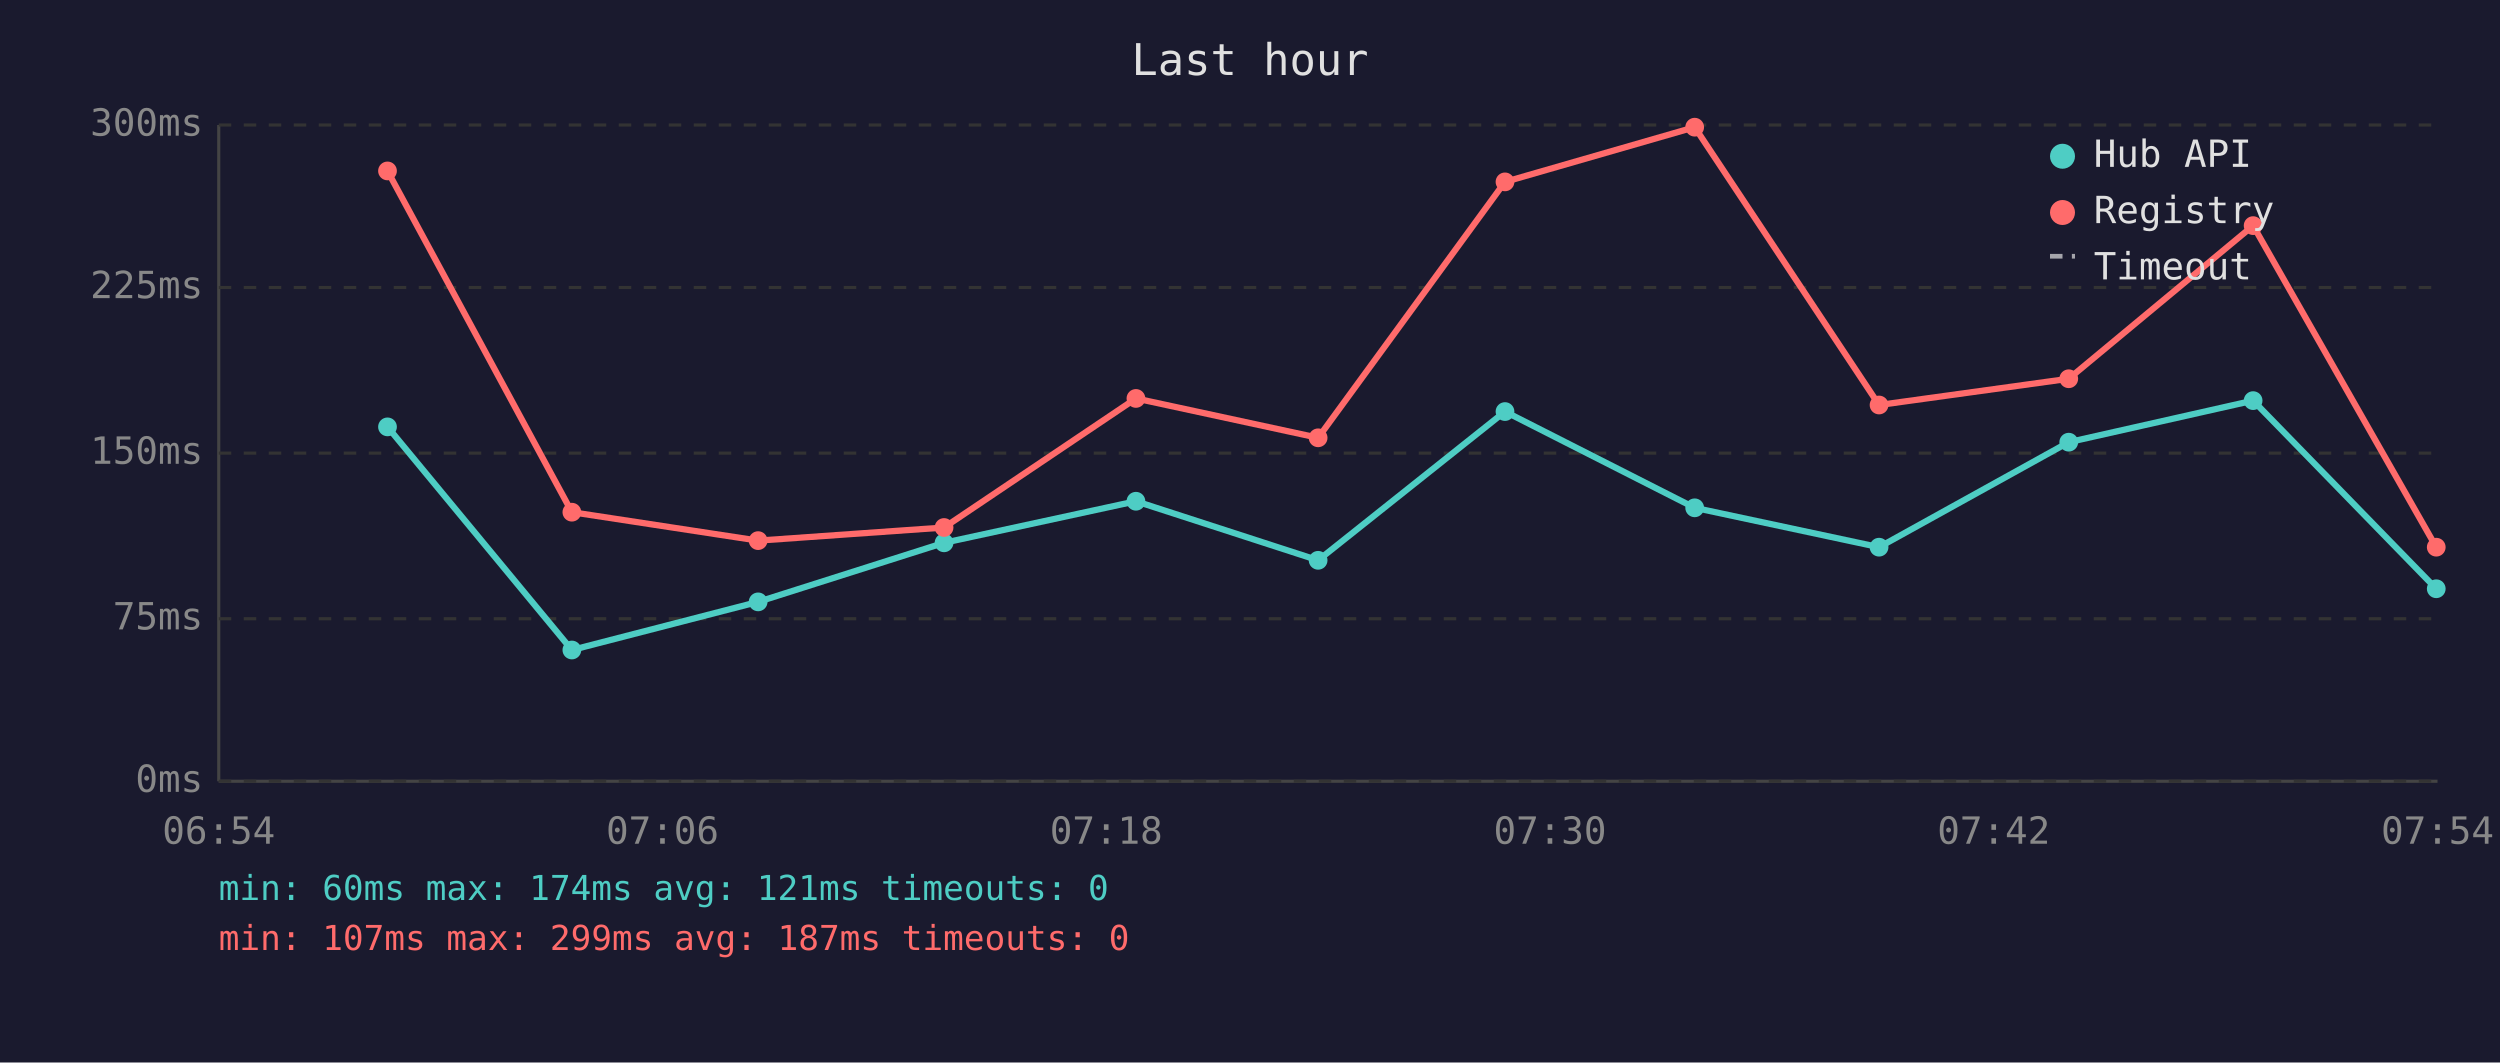
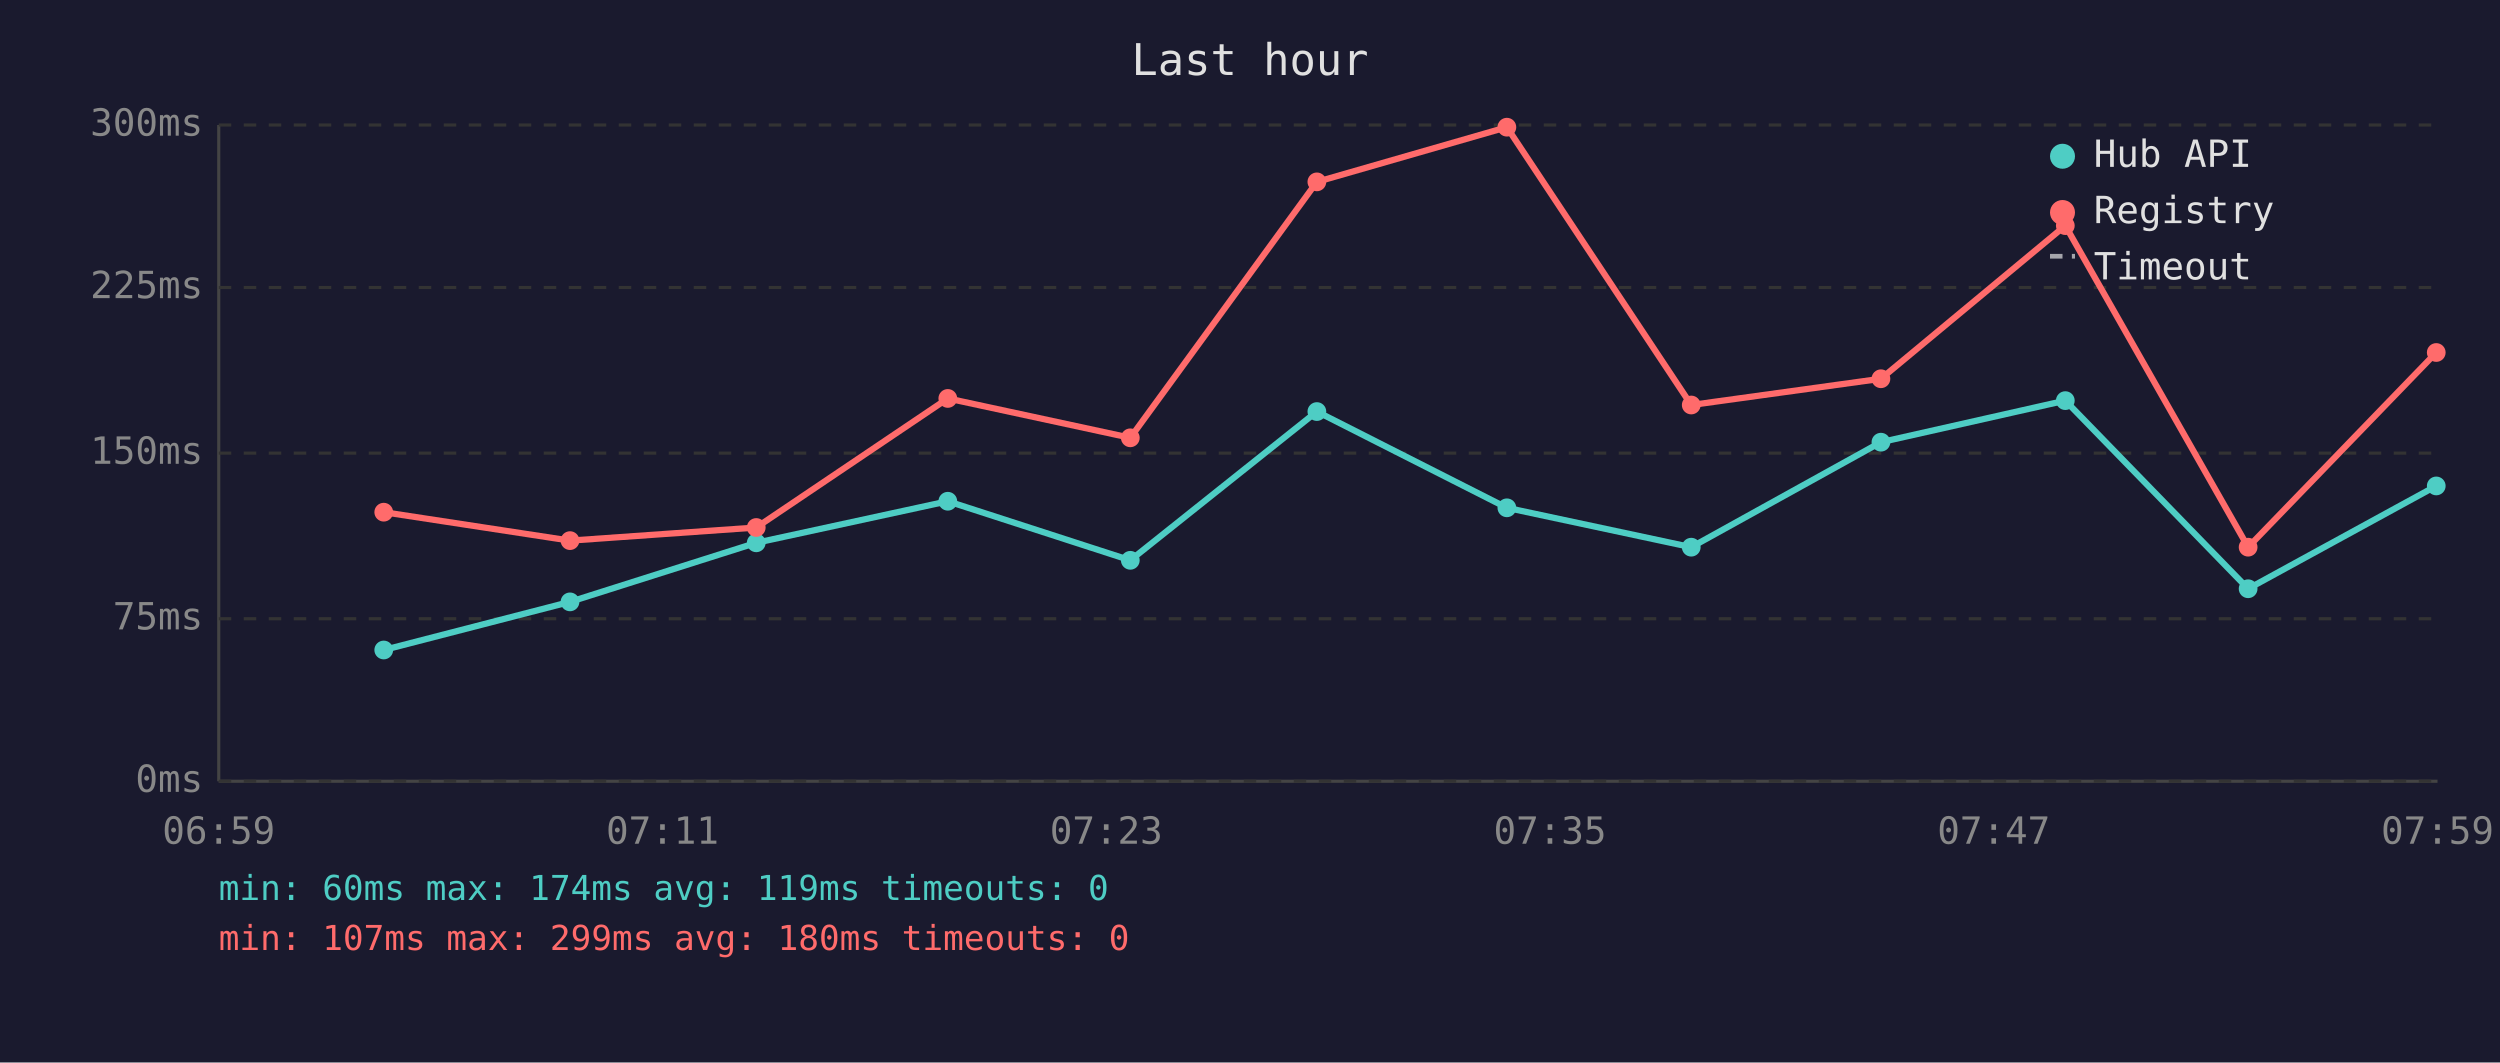
<svg xmlns="http://www.w3.org/2000/svg" viewBox="0 0 800 340" font-family="monospace" font-size="12">
  <rect width="800" height="340" fill="#1a1a2e" />
  <text x="400" y="24" fill="#e0e0e0" font-size="14" text-anchor="middle">Last hour</text>
  <line x1="70" y1="40" x2="70" y2="250" stroke="#444" stroke-width="1" />
  <line x1="70" y1="250" x2="780" y2="250" stroke="#444" stroke-width="1" />
  <line x1="70" y1="250" x2="780" y2="250" stroke="#333" stroke-width="1" stroke-dasharray="4" />
  <text x="65" y="250" fill="#888" text-anchor="end" dominant-baseline="middle">0ms</text>
  <line x1="70" y1="198" x2="780" y2="198" stroke="#333" stroke-width="1" stroke-dasharray="4" />
  <text x="65" y="198" fill="#888" text-anchor="end" dominant-baseline="middle">75ms</text>
  <line x1="70" y1="145" x2="780" y2="145" stroke="#333" stroke-width="1" stroke-dasharray="4" />
  <text x="65" y="145" fill="#888" text-anchor="end" dominant-baseline="middle">150ms</text>
  <line x1="70" y1="92" x2="780" y2="92" stroke="#333" stroke-width="1" stroke-dasharray="4" />
  <text x="65" y="92" fill="#888" text-anchor="end" dominant-baseline="middle">225ms</text>
  <line x1="70" y1="40" x2="780" y2="40" stroke="#333" stroke-width="1" stroke-dasharray="4" />
  <text x="65" y="40" fill="#888" text-anchor="end" dominant-baseline="middle">300ms</text>
-   <text x="70" y="270" fill="#888" text-anchor="middle">06:54</text>
-   <text x="212" y="270" fill="#888" text-anchor="middle">07:06</text>
-   <text x="354" y="270" fill="#888" text-anchor="middle">07:18</text>
-   <text x="496" y="270" fill="#888" text-anchor="middle">07:30</text>
-   <text x="638" y="270" fill="#888" text-anchor="middle">07:42</text>
-   <text x="780" y="270" fill="#888" text-anchor="middle">07:54</text>
-   <polyline points="124.0,136.6 183.0,208.0 242.6,192.6 302.1,173.7 363.5,160.4 421.8,179.3 481.6,131.7 542.3,162.5 601.3,175.1 662.0,141.5 721.0,128.2 779.6,188.4" fill="none" stroke="#4ecdc4" stroke-width="2" opacity="1" />
-   <circle cx="124.0" cy="136.6" r="3" fill="#4ecdc4" />
-   <circle cx="183.0" cy="208.0" r="3" fill="#4ecdc4" />
-   <circle cx="242.6" cy="192.6" r="3" fill="#4ecdc4" />
-   <circle cx="302.1" cy="173.7" r="3" fill="#4ecdc4" />
-   <circle cx="363.5" cy="160.4" r="3" fill="#4ecdc4" />
-   <circle cx="421.8" cy="179.3" r="3" fill="#4ecdc4" />
-   <circle cx="481.6" cy="131.7" r="3" fill="#4ecdc4" />
-   <circle cx="542.3" cy="162.5" r="3" fill="#4ecdc4" />
-   <circle cx="601.3" cy="175.1" r="3" fill="#4ecdc4" />
-   <circle cx="662.0" cy="141.5" r="3" fill="#4ecdc4" />
-   <circle cx="721.0" cy="128.2" r="3" fill="#4ecdc4" />
-   <circle cx="779.6" cy="188.4" r="3" fill="#4ecdc4" />
-   <polyline points="124.0,54.7 183.0,163.9 242.6,173.0 302.1,168.8 363.5,127.5 421.8,140.1 481.6,58.2 542.3,40.7 601.3,129.6 662.0,121.2 721.0,72.2 779.6,175.1" fill="none" stroke="#ff6b6b" stroke-width="2" opacity="1" />
-   <circle cx="124.0" cy="54.7" r="3" fill="#ff6b6b" />
-   <circle cx="183.0" cy="163.9" r="3" fill="#ff6b6b" />
-   <circle cx="242.6" cy="173.0" r="3" fill="#ff6b6b" />
-   <circle cx="302.1" cy="168.8" r="3" fill="#ff6b6b" />
-   <circle cx="363.5" cy="127.5" r="3" fill="#ff6b6b" />
-   <circle cx="421.8" cy="140.1" r="3" fill="#ff6b6b" />
-   <circle cx="481.6" cy="58.2" r="3" fill="#ff6b6b" />
-   <circle cx="542.3" cy="40.7" r="3" fill="#ff6b6b" />
-   <circle cx="601.3" cy="129.6" r="3" fill="#ff6b6b" />
-   <circle cx="662.0" cy="121.2" r="3" fill="#ff6b6b" />
-   <circle cx="721.0" cy="72.2" r="3" fill="#ff6b6b" />
-   <circle cx="779.6" cy="175.1" r="3" fill="#ff6b6b" />
+   <text x="70" y="270" fill="#888" text-anchor="middle">06:59</text>
+   <text x="212" y="270" fill="#888" text-anchor="middle">07:11</text>
+   <text x="354" y="270" fill="#888" text-anchor="middle">07:23</text>
+   <text x="496" y="270" fill="#888" text-anchor="middle">07:35</text>
+   <text x="638" y="270" fill="#888" text-anchor="middle">07:47</text>
+   <text x="780" y="270" fill="#888" text-anchor="middle">07:59</text>
+   <polyline points="122.8,208.0 182.4,192.6 242.0,173.7 303.3,160.4 361.7,179.3 421.4,131.7 482.2,162.5 541.2,175.1 601.9,141.5 660.9,128.2 719.4,188.4 779.6,155.5" fill="none" stroke="#4ecdc4" stroke-width="2" opacity="1" />
+   <circle cx="122.8" cy="208.0" r="3" fill="#4ecdc4" />
+   <circle cx="182.4" cy="192.6" r="3" fill="#4ecdc4" />
+   <circle cx="242.0" cy="173.7" r="3" fill="#4ecdc4" />
+   <circle cx="303.3" cy="160.4" r="3" fill="#4ecdc4" />
+   <circle cx="361.7" cy="179.3" r="3" fill="#4ecdc4" />
+   <circle cx="421.4" cy="131.7" r="3" fill="#4ecdc4" />
+   <circle cx="482.2" cy="162.5" r="3" fill="#4ecdc4" />
+   <circle cx="541.2" cy="175.1" r="3" fill="#4ecdc4" />
+   <circle cx="601.9" cy="141.5" r="3" fill="#4ecdc4" />
+   <circle cx="660.9" cy="128.2" r="3" fill="#4ecdc4" />
+   <circle cx="719.4" cy="188.4" r="3" fill="#4ecdc4" />
+   <circle cx="779.6" cy="155.5" r="3" fill="#4ecdc4" />
+   <polyline points="122.8,163.9 182.4,173.0 242.0,168.8 303.3,127.5 361.7,140.1 421.4,58.2 482.2,40.7 541.2,129.6 601.9,121.2 660.9,72.2 719.4,175.1 779.6,112.8" fill="none" stroke="#ff6b6b" stroke-width="2" opacity="1" />
+   <circle cx="122.8" cy="163.9" r="3" fill="#ff6b6b" />
+   <circle cx="182.4" cy="173.0" r="3" fill="#ff6b6b" />
+   <circle cx="242.0" cy="168.8" r="3" fill="#ff6b6b" />
+   <circle cx="303.3" cy="127.5" r="3" fill="#ff6b6b" />
+   <circle cx="361.7" cy="140.1" r="3" fill="#ff6b6b" />
+   <circle cx="421.4" cy="58.2" r="3" fill="#ff6b6b" />
+   <circle cx="482.2" cy="40.7" r="3" fill="#ff6b6b" />
+   <circle cx="541.2" cy="129.6" r="3" fill="#ff6b6b" />
+   <circle cx="601.9" cy="121.2" r="3" fill="#ff6b6b" />
+   <circle cx="660.9" cy="72.2" r="3" fill="#ff6b6b" />
+   <circle cx="719.4" cy="175.1" r="3" fill="#ff6b6b" />
+   <circle cx="779.6" cy="112.8" r="3" fill="#ff6b6b" />
  <circle cx="660" cy="50" r="4" fill="#4ecdc4" />
  <text x="670" y="50" fill="#e0e0e0" dominant-baseline="middle">Hub API</text>
  <circle cx="660" cy="68" r="4" fill="#ff6b6b" />
  <text x="670" y="68" fill="#e0e0e0" dominant-baseline="middle">Registry</text>
  <line x1="656" y1="82" x2="664" y2="82" stroke="#e0e0e0" stroke-width="1.5" stroke-dasharray="4,3" opacity="0.7" />
  <text x="670" y="86" fill="#e0e0e0" dominant-baseline="middle">Timeout</text>
-   <text x="70" y="288" fill="#4ecdc4" font-size="11">min: 60ms  max: 174ms  avg: 121ms  timeouts: 0</text>
-   <text x="70" y="304" fill="#ff6b6b" font-size="11">min: 107ms  max: 299ms  avg: 187ms  timeouts: 0</text>
+   <text x="70" y="288" fill="#4ecdc4" font-size="11">min: 60ms  max: 174ms  avg: 119ms  timeouts: 0</text>
+   <text x="70" y="304" fill="#ff6b6b" font-size="11">min: 107ms  max: 299ms  avg: 180ms  timeouts: 0</text>
</svg>
